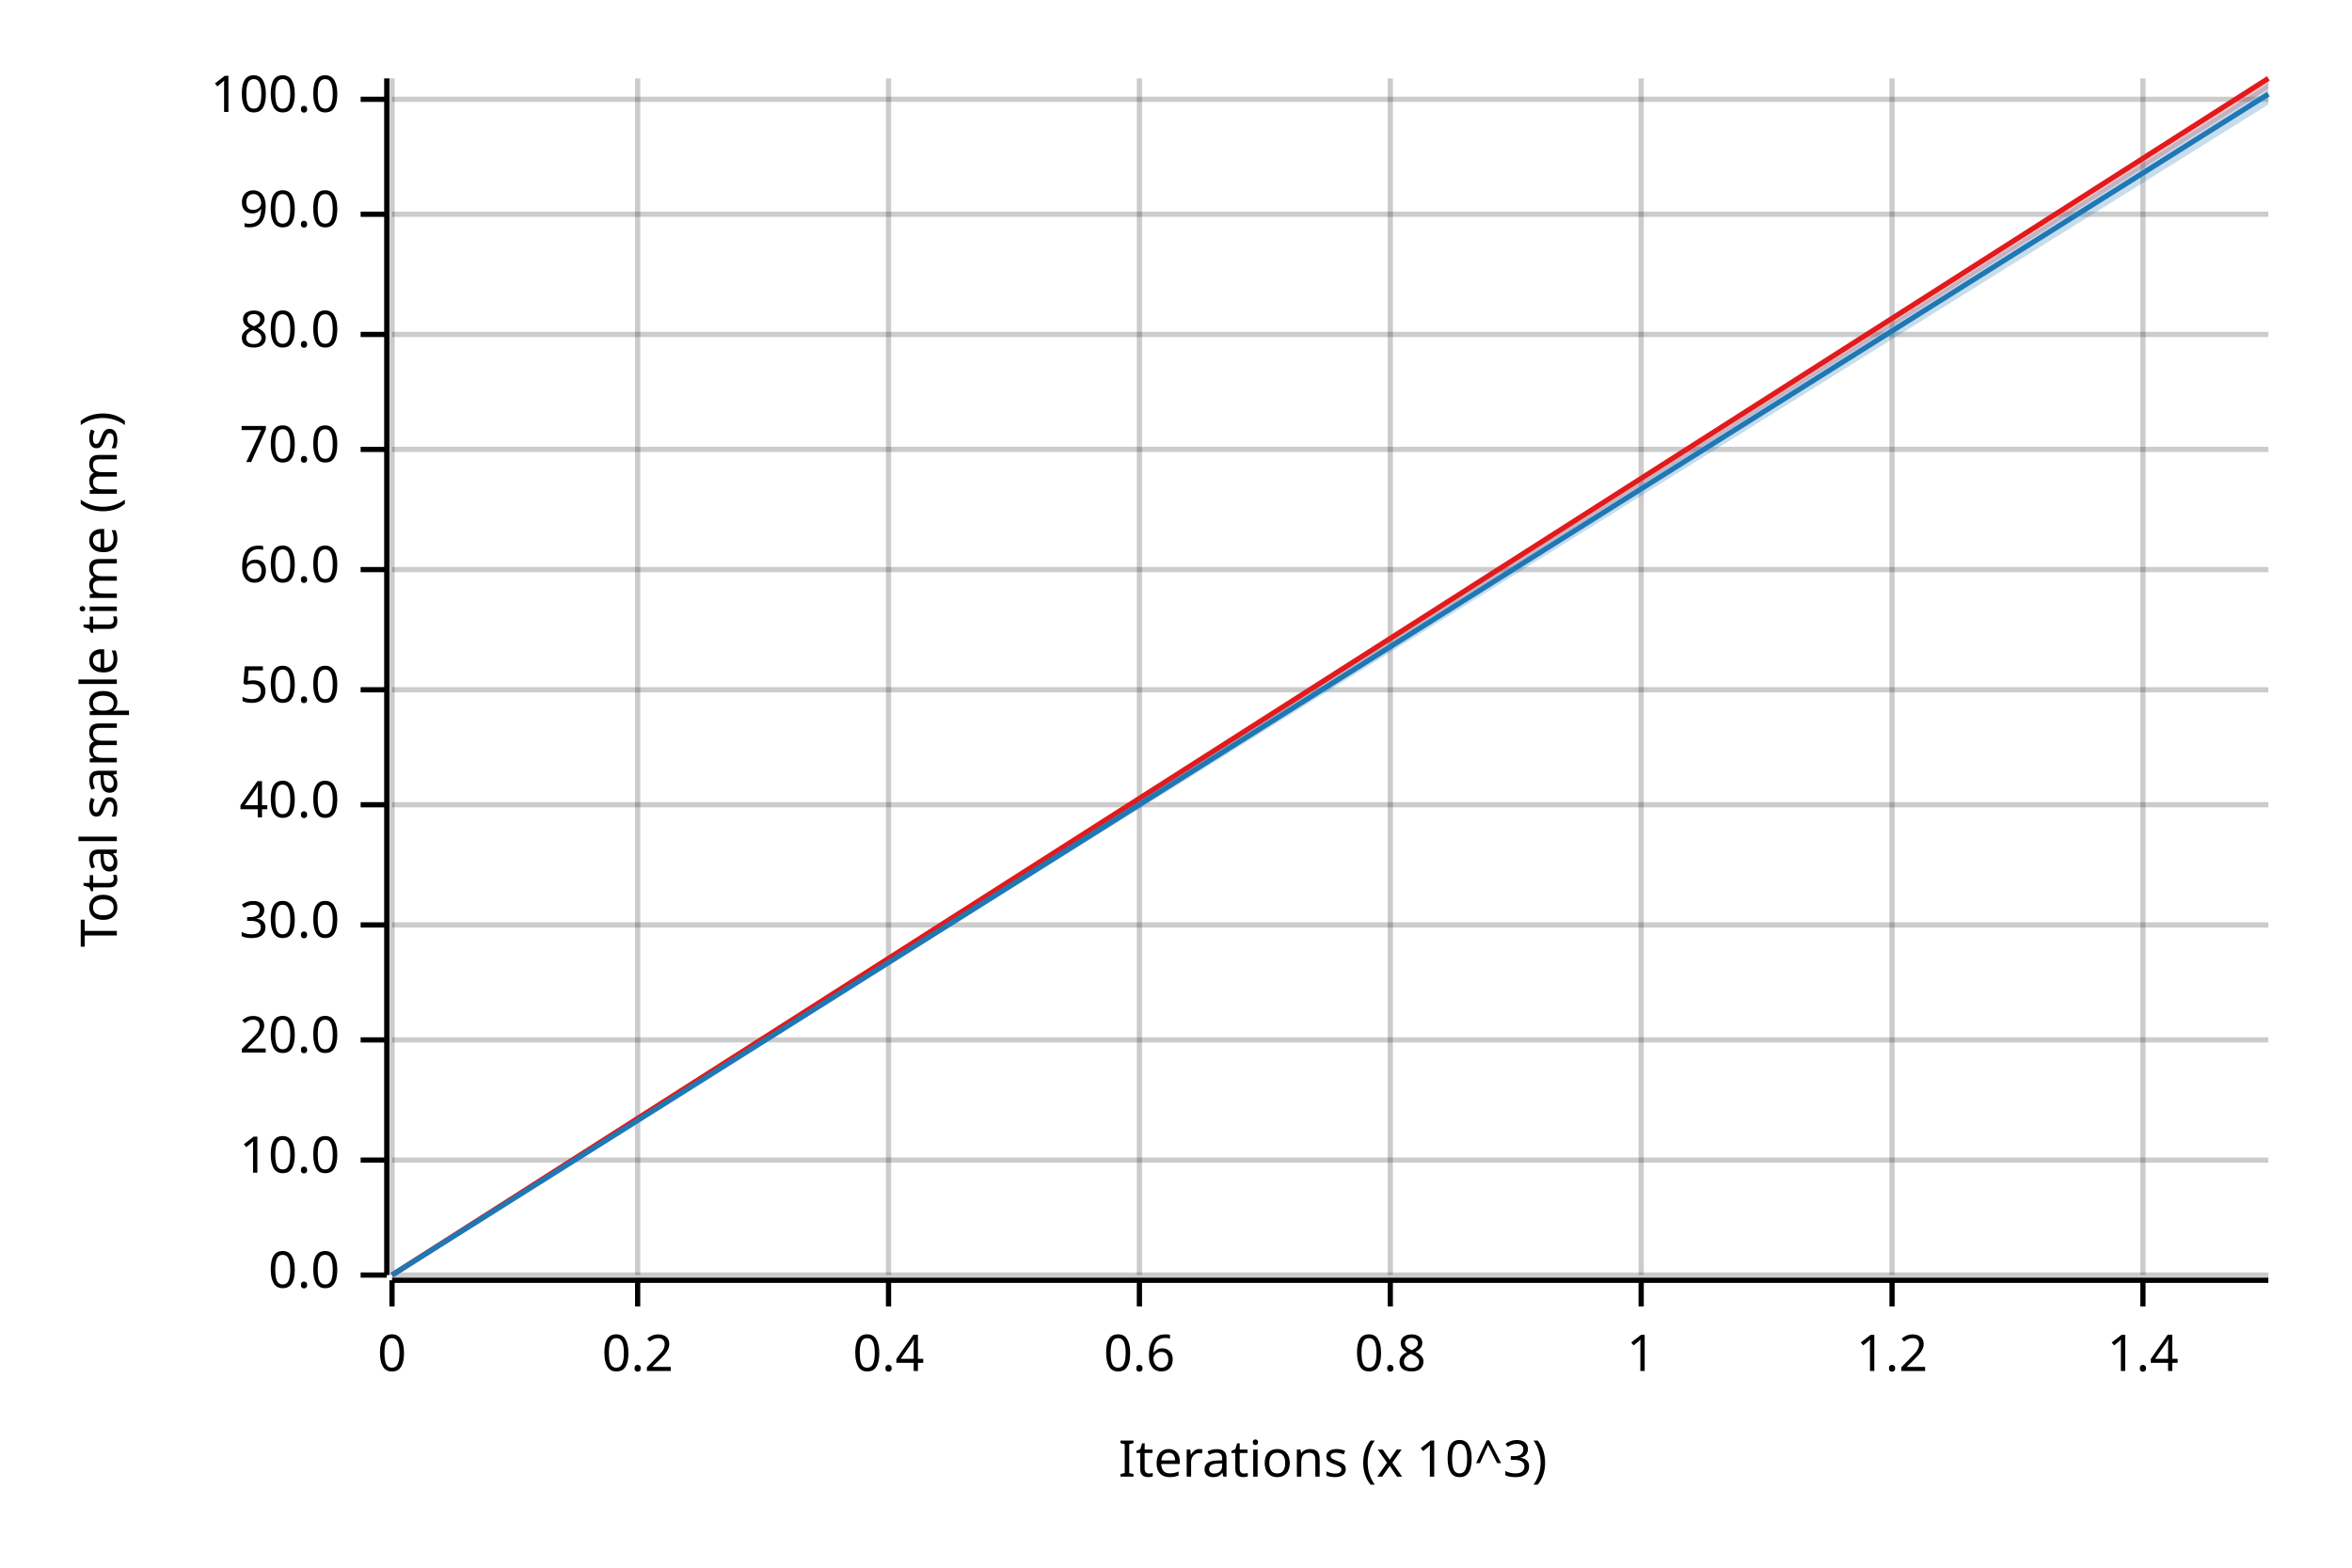
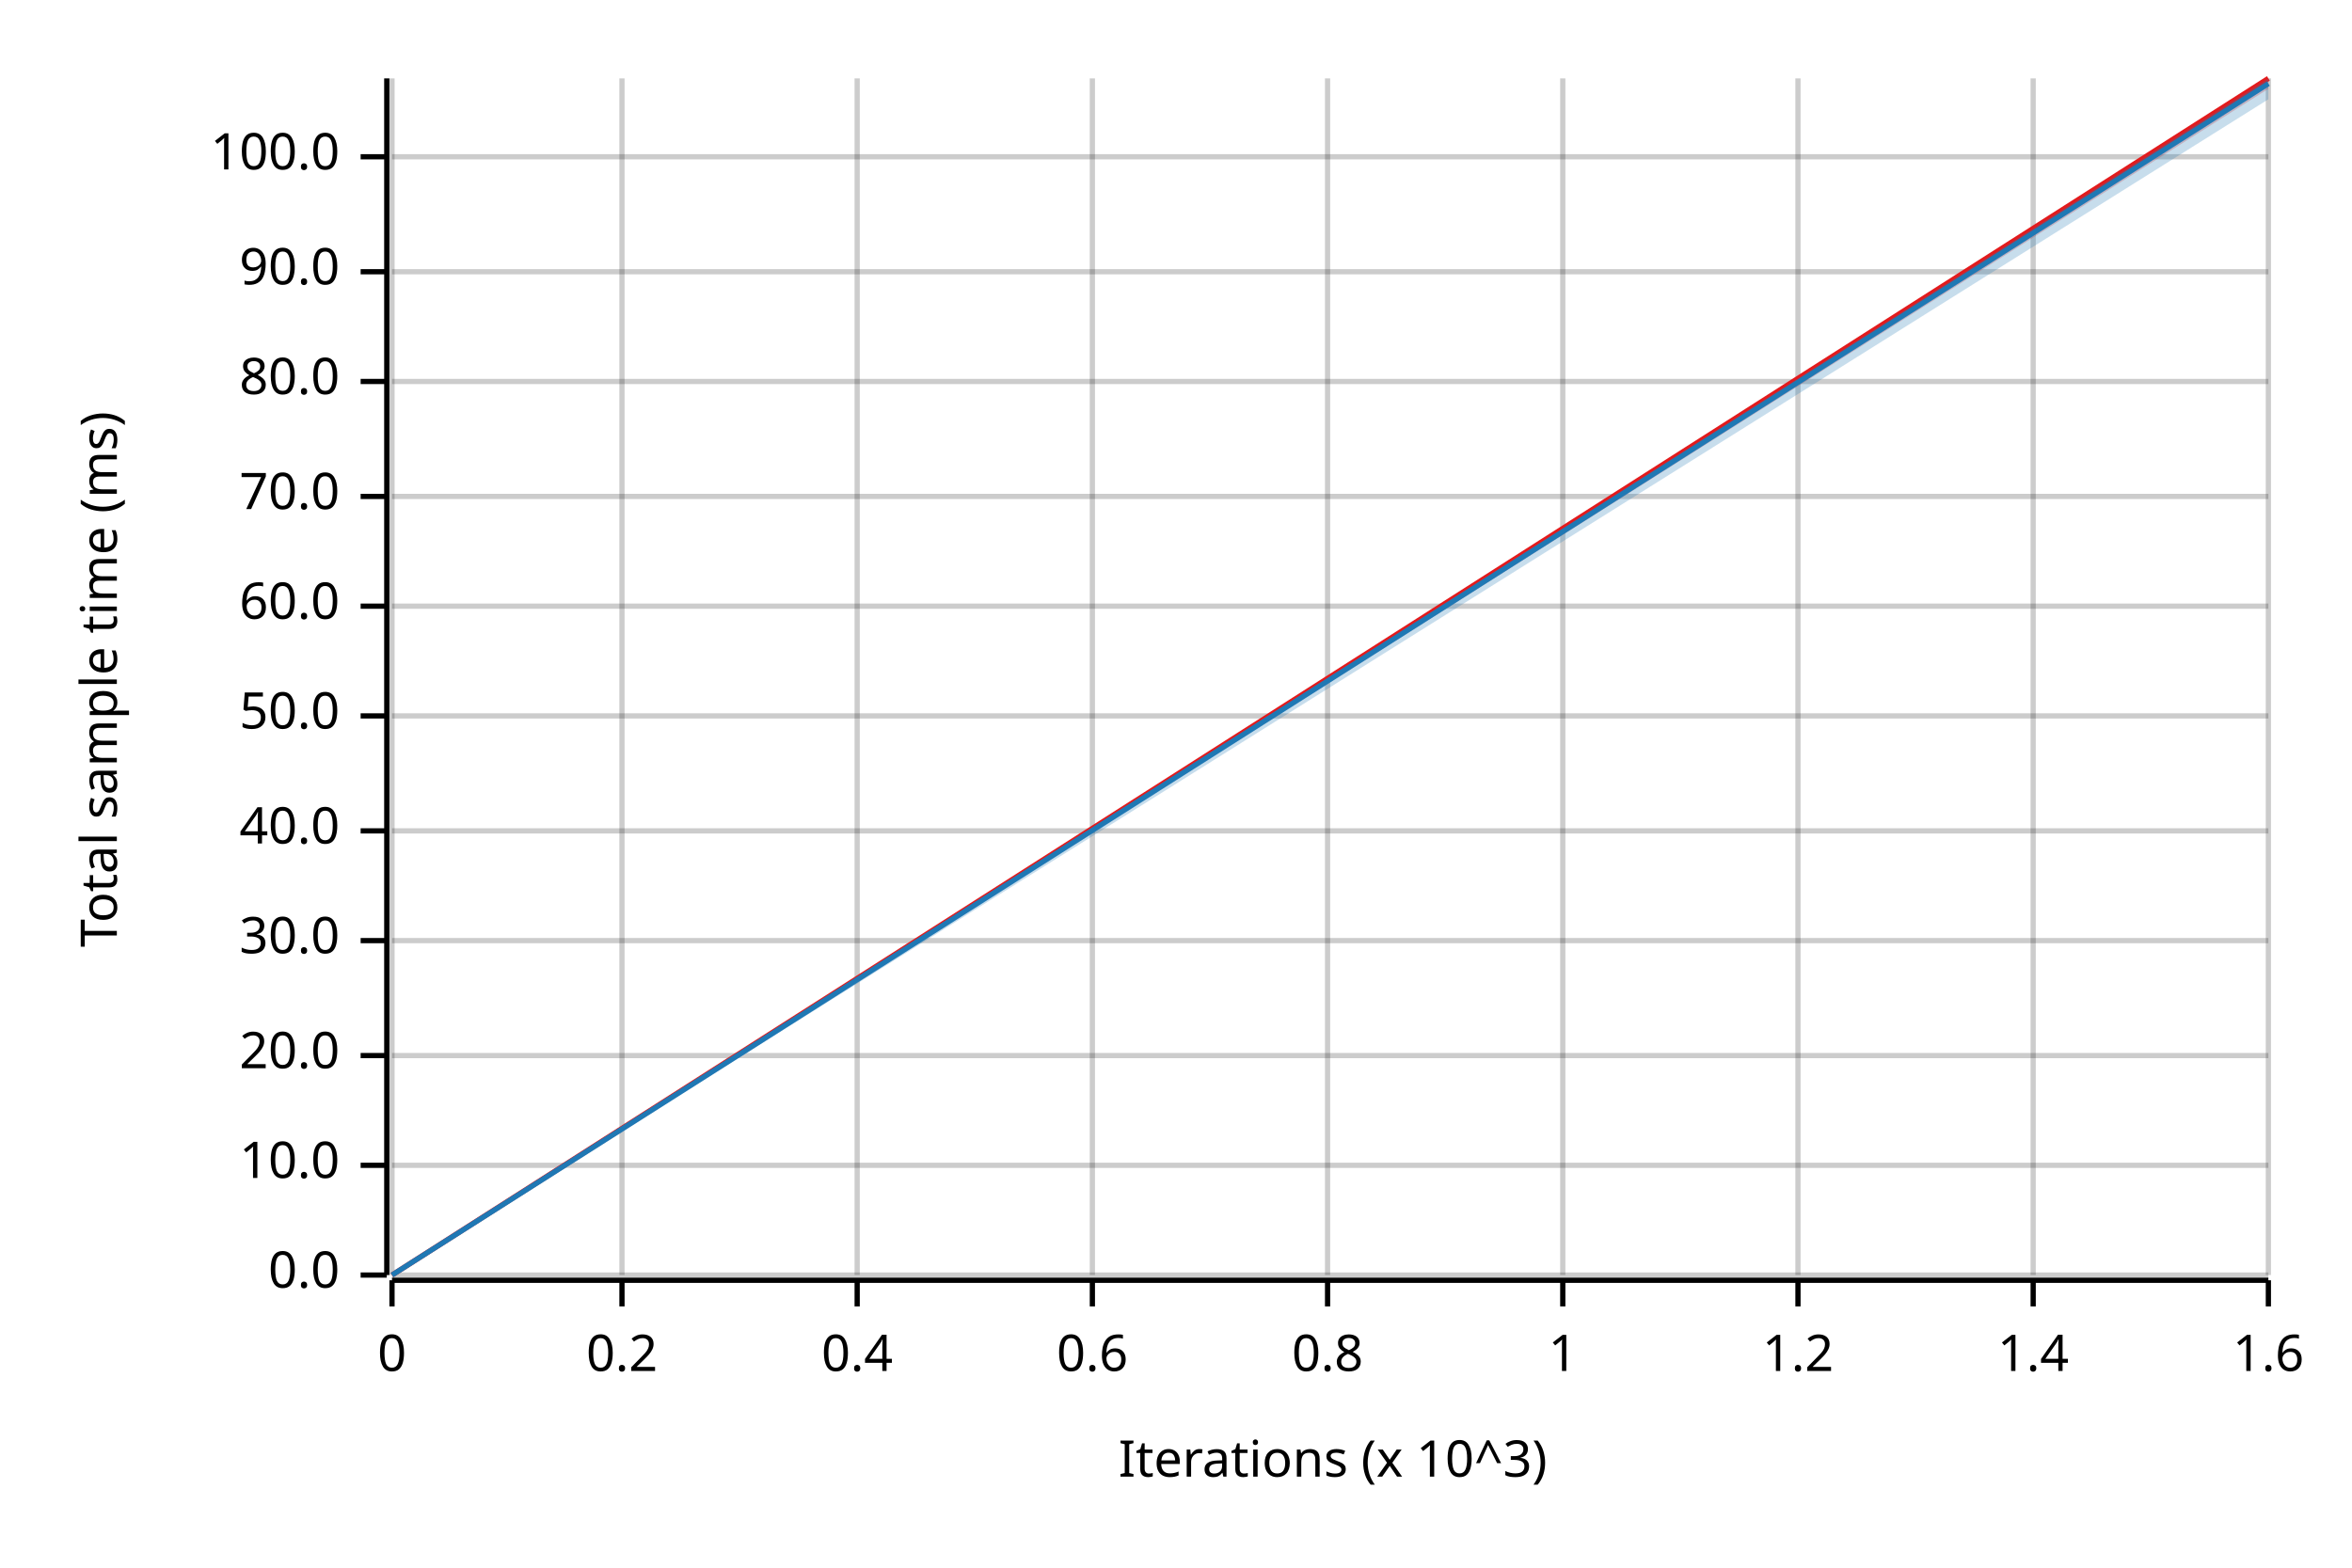
<svg xmlns="http://www.w3.org/2000/svg" width="450" height="300" viewBox="0 0 450 300">
  <text x="15" y="130" dy="0.76em" text-anchor="middle" font-family="sans-serif" font-size="9.677" opacity="1" fill="#000000" transform="rotate(270, 15, 130)">
Total sample time (ms)
</text>
  <text x="255" y="285" dy="-0.5ex" text-anchor="middle" font-family="sans-serif" font-size="9.677" opacity="1" fill="#000000">
Iterations (x 10^3)
</text>
  <line opacity="0.2" stroke="#000000" stroke-width="1" x1="75" y1="244" x2="75" y2="15" />
-   <line opacity="0.2" stroke="#000000" stroke-width="1" x1="122" y1="244" x2="122" y2="15" />
-   <line opacity="0.2" stroke="#000000" stroke-width="1" x1="170" y1="244" x2="170" y2="15" />
-   <line opacity="0.2" stroke="#000000" stroke-width="1" x1="218" y1="244" x2="218" y2="15" />
-   <line opacity="0.2" stroke="#000000" stroke-width="1" x1="266" y1="244" x2="266" y2="15" />
-   <line opacity="0.2" stroke="#000000" stroke-width="1" x1="314" y1="244" x2="314" y2="15" />
-   <line opacity="0.2" stroke="#000000" stroke-width="1" x1="362" y1="244" x2="362" y2="15" />
-   <line opacity="0.2" stroke="#000000" stroke-width="1" x1="410" y1="244" x2="410" y2="15" />
+   <line opacity="0.2" stroke="#000000" stroke-width="1" x1="119" y1="244" x2="119" y2="15" />
+   <line opacity="0.2" stroke="#000000" stroke-width="1" x1="164" y1="244" x2="164" y2="15" />
+   <line opacity="0.2" stroke="#000000" stroke-width="1" x1="209" y1="244" x2="209" y2="15" />
+   <line opacity="0.2" stroke="#000000" stroke-width="1" x1="254" y1="244" x2="254" y2="15" />
+   <line opacity="0.2" stroke="#000000" stroke-width="1" x1="299" y1="244" x2="299" y2="15" />
+   <line opacity="0.2" stroke="#000000" stroke-width="1" x1="344" y1="244" x2="344" y2="15" />
+   <line opacity="0.2" stroke="#000000" stroke-width="1" x1="389" y1="244" x2="389" y2="15" />
+   <line opacity="0.2" stroke="#000000" stroke-width="1" x1="434" y1="244" x2="434" y2="15" />
  <line opacity="0.2" stroke="#000000" stroke-width="1" x1="75" y1="244" x2="434" y2="244" />
-   <line opacity="0.2" stroke="#000000" stroke-width="1" x1="75" y1="222" x2="434" y2="222" />
-   <line opacity="0.2" stroke="#000000" stroke-width="1" x1="75" y1="199" x2="434" y2="199" />
-   <line opacity="0.2" stroke="#000000" stroke-width="1" x1="75" y1="177" x2="434" y2="177" />
-   <line opacity="0.2" stroke="#000000" stroke-width="1" x1="75" y1="154" x2="434" y2="154" />
-   <line opacity="0.2" stroke="#000000" stroke-width="1" x1="75" y1="132" x2="434" y2="132" />
-   <line opacity="0.2" stroke="#000000" stroke-width="1" x1="75" y1="109" x2="434" y2="109" />
-   <line opacity="0.2" stroke="#000000" stroke-width="1" x1="75" y1="86" x2="434" y2="86" />
-   <line opacity="0.2" stroke="#000000" stroke-width="1" x1="75" y1="64" x2="434" y2="64" />
-   <line opacity="0.2" stroke="#000000" stroke-width="1" x1="75" y1="41" x2="434" y2="41" />
-   <line opacity="0.2" stroke="#000000" stroke-width="1" x1="75" y1="19" x2="434" y2="19" />
+   <line opacity="0.2" stroke="#000000" stroke-width="1" x1="75" y1="223" x2="434" y2="223" />
+   <line opacity="0.2" stroke="#000000" stroke-width="1" x1="75" y1="202" x2="434" y2="202" />
+   <line opacity="0.2" stroke="#000000" stroke-width="1" x1="75" y1="180" x2="434" y2="180" />
+   <line opacity="0.2" stroke="#000000" stroke-width="1" x1="75" y1="159" x2="434" y2="159" />
+   <line opacity="0.2" stroke="#000000" stroke-width="1" x1="75" y1="137" x2="434" y2="137" />
+   <line opacity="0.2" stroke="#000000" stroke-width="1" x1="75" y1="116" x2="434" y2="116" />
+   <line opacity="0.2" stroke="#000000" stroke-width="1" x1="75" y1="95" x2="434" y2="95" />
+   <line opacity="0.2" stroke="#000000" stroke-width="1" x1="75" y1="73" x2="434" y2="73" />
+   <line opacity="0.2" stroke="#000000" stroke-width="1" x1="75" y1="52" x2="434" y2="52" />
+   <line opacity="0.2" stroke="#000000" stroke-width="1" x1="75" y1="30" x2="434" y2="30" />
  <polyline fill="none" opacity="1" stroke="#000000" stroke-width="1" points="74,15 74,244 " />
  <text x="65" y="244" dy="0.5ex" text-anchor="end" font-family="sans-serif" font-size="9.677" opacity="1" fill="#000000">
0.0
</text>
  <polyline fill="none" opacity="1" stroke="#000000" stroke-width="1" points="69,244 74,244 " />
-   <text x="65" y="222" dy="0.5ex" text-anchor="end" font-family="sans-serif" font-size="9.677" opacity="1" fill="#000000">
+   <text x="65" y="223" dy="0.5ex" text-anchor="end" font-family="sans-serif" font-size="9.677" opacity="1" fill="#000000">
10.0
</text>
-   <polyline fill="none" opacity="1" stroke="#000000" stroke-width="1" points="69,222 74,222 " />
-   <text x="65" y="199" dy="0.5ex" text-anchor="end" font-family="sans-serif" font-size="9.677" opacity="1" fill="#000000">
+   <polyline fill="none" opacity="1" stroke="#000000" stroke-width="1" points="69,223 74,223 " />
+   <text x="65" y="202" dy="0.5ex" text-anchor="end" font-family="sans-serif" font-size="9.677" opacity="1" fill="#000000">
20.0
</text>
-   <polyline fill="none" opacity="1" stroke="#000000" stroke-width="1" points="69,199 74,199 " />
-   <text x="65" y="177" dy="0.5ex" text-anchor="end" font-family="sans-serif" font-size="9.677" opacity="1" fill="#000000">
+   <polyline fill="none" opacity="1" stroke="#000000" stroke-width="1" points="69,202 74,202 " />
+   <text x="65" y="180" dy="0.5ex" text-anchor="end" font-family="sans-serif" font-size="9.677" opacity="1" fill="#000000">
30.0
</text>
-   <polyline fill="none" opacity="1" stroke="#000000" stroke-width="1" points="69,177 74,177 " />
-   <text x="65" y="154" dy="0.5ex" text-anchor="end" font-family="sans-serif" font-size="9.677" opacity="1" fill="#000000">
+   <polyline fill="none" opacity="1" stroke="#000000" stroke-width="1" points="69,180 74,180 " />
+   <text x="65" y="159" dy="0.5ex" text-anchor="end" font-family="sans-serif" font-size="9.677" opacity="1" fill="#000000">
40.0
</text>
-   <polyline fill="none" opacity="1" stroke="#000000" stroke-width="1" points="69,154 74,154 " />
-   <text x="65" y="132" dy="0.5ex" text-anchor="end" font-family="sans-serif" font-size="9.677" opacity="1" fill="#000000">
+   <polyline fill="none" opacity="1" stroke="#000000" stroke-width="1" points="69,159 74,159 " />
+   <text x="65" y="137" dy="0.5ex" text-anchor="end" font-family="sans-serif" font-size="9.677" opacity="1" fill="#000000">
50.0
</text>
-   <polyline fill="none" opacity="1" stroke="#000000" stroke-width="1" points="69,132 74,132 " />
-   <text x="65" y="109" dy="0.5ex" text-anchor="end" font-family="sans-serif" font-size="9.677" opacity="1" fill="#000000">
+   <polyline fill="none" opacity="1" stroke="#000000" stroke-width="1" points="69,137 74,137 " />
+   <text x="65" y="116" dy="0.5ex" text-anchor="end" font-family="sans-serif" font-size="9.677" opacity="1" fill="#000000">
60.0
</text>
-   <polyline fill="none" opacity="1" stroke="#000000" stroke-width="1" points="69,109 74,109 " />
-   <text x="65" y="86" dy="0.5ex" text-anchor="end" font-family="sans-serif" font-size="9.677" opacity="1" fill="#000000">
+   <polyline fill="none" opacity="1" stroke="#000000" stroke-width="1" points="69,116 74,116 " />
+   <text x="65" y="95" dy="0.5ex" text-anchor="end" font-family="sans-serif" font-size="9.677" opacity="1" fill="#000000">
70.0
</text>
-   <polyline fill="none" opacity="1" stroke="#000000" stroke-width="1" points="69,86 74,86 " />
-   <text x="65" y="64" dy="0.5ex" text-anchor="end" font-family="sans-serif" font-size="9.677" opacity="1" fill="#000000">
+   <polyline fill="none" opacity="1" stroke="#000000" stroke-width="1" points="69,95 74,95 " />
+   <text x="65" y="73" dy="0.5ex" text-anchor="end" font-family="sans-serif" font-size="9.677" opacity="1" fill="#000000">
80.0
</text>
-   <polyline fill="none" opacity="1" stroke="#000000" stroke-width="1" points="69,64 74,64 " />
-   <text x="65" y="41" dy="0.5ex" text-anchor="end" font-family="sans-serif" font-size="9.677" opacity="1" fill="#000000">
+   <polyline fill="none" opacity="1" stroke="#000000" stroke-width="1" points="69,73 74,73 " />
+   <text x="65" y="52" dy="0.5ex" text-anchor="end" font-family="sans-serif" font-size="9.677" opacity="1" fill="#000000">
90.0
</text>
-   <polyline fill="none" opacity="1" stroke="#000000" stroke-width="1" points="69,41 74,41 " />
-   <text x="65" y="19" dy="0.5ex" text-anchor="end" font-family="sans-serif" font-size="9.677" opacity="1" fill="#000000">
+   <polyline fill="none" opacity="1" stroke="#000000" stroke-width="1" points="69,52 74,52 " />
+   <text x="65" y="30" dy="0.5ex" text-anchor="end" font-family="sans-serif" font-size="9.677" opacity="1" fill="#000000">
100.0
</text>
-   <polyline fill="none" opacity="1" stroke="#000000" stroke-width="1" points="69,19 74,19 " />
+   <polyline fill="none" opacity="1" stroke="#000000" stroke-width="1" points="69,30 74,30 " />
  <polyline fill="none" opacity="1" stroke="#000000" stroke-width="1" points="75,245 434,245 " />
  <text x="75" y="255" dy="0.76em" text-anchor="middle" font-family="sans-serif" font-size="9.677" opacity="1" fill="#000000">
0
</text>
  <polyline fill="none" opacity="1" stroke="#000000" stroke-width="1" points="75,245 75,250 " />
-   <text x="122" y="255" dy="0.76em" text-anchor="middle" font-family="sans-serif" font-size="9.677" opacity="1" fill="#000000">
+   <text x="119" y="255" dy="0.76em" text-anchor="middle" font-family="sans-serif" font-size="9.677" opacity="1" fill="#000000">
0.2
</text>
-   <polyline fill="none" opacity="1" stroke="#000000" stroke-width="1" points="122,245 122,250 " />
-   <text x="170" y="255" dy="0.76em" text-anchor="middle" font-family="sans-serif" font-size="9.677" opacity="1" fill="#000000">
+   <polyline fill="none" opacity="1" stroke="#000000" stroke-width="1" points="119,245 119,250 " />
+   <text x="164" y="255" dy="0.76em" text-anchor="middle" font-family="sans-serif" font-size="9.677" opacity="1" fill="#000000">
0.4
</text>
-   <polyline fill="none" opacity="1" stroke="#000000" stroke-width="1" points="170,245 170,250 " />
-   <text x="218" y="255" dy="0.76em" text-anchor="middle" font-family="sans-serif" font-size="9.677" opacity="1" fill="#000000">
+   <polyline fill="none" opacity="1" stroke="#000000" stroke-width="1" points="164,245 164,250 " />
+   <text x="209" y="255" dy="0.76em" text-anchor="middle" font-family="sans-serif" font-size="9.677" opacity="1" fill="#000000">
0.6
</text>
-   <polyline fill="none" opacity="1" stroke="#000000" stroke-width="1" points="218,245 218,250 " />
-   <text x="266" y="255" dy="0.76em" text-anchor="middle" font-family="sans-serif" font-size="9.677" opacity="1" fill="#000000">
+   <polyline fill="none" opacity="1" stroke="#000000" stroke-width="1" points="209,245 209,250 " />
+   <text x="254" y="255" dy="0.76em" text-anchor="middle" font-family="sans-serif" font-size="9.677" opacity="1" fill="#000000">
0.8
</text>
-   <polyline fill="none" opacity="1" stroke="#000000" stroke-width="1" points="266,245 266,250 " />
-   <text x="314" y="255" dy="0.76em" text-anchor="middle" font-family="sans-serif" font-size="9.677" opacity="1" fill="#000000">
+   <polyline fill="none" opacity="1" stroke="#000000" stroke-width="1" points="254,245 254,250 " />
+   <text x="299" y="255" dy="0.76em" text-anchor="middle" font-family="sans-serif" font-size="9.677" opacity="1" fill="#000000">
1
</text>
-   <polyline fill="none" opacity="1" stroke="#000000" stroke-width="1" points="314,245 314,250 " />
-   <text x="362" y="255" dy="0.76em" text-anchor="middle" font-family="sans-serif" font-size="9.677" opacity="1" fill="#000000">
+   <polyline fill="none" opacity="1" stroke="#000000" stroke-width="1" points="299,245 299,250 " />
+   <text x="344" y="255" dy="0.76em" text-anchor="middle" font-family="sans-serif" font-size="9.677" opacity="1" fill="#000000">
1.2
</text>
-   <polyline fill="none" opacity="1" stroke="#000000" stroke-width="1" points="362,245 362,250 " />
-   <text x="410" y="255" dy="0.76em" text-anchor="middle" font-family="sans-serif" font-size="9.677" opacity="1" fill="#000000">
+   <polyline fill="none" opacity="1" stroke="#000000" stroke-width="1" points="344,245 344,250 " />
+   <text x="389" y="255" dy="0.76em" text-anchor="middle" font-family="sans-serif" font-size="9.677" opacity="1" fill="#000000">
1.4
</text>
-   <polyline fill="none" opacity="1" stroke="#000000" stroke-width="1" points="410,245 410,250 " />
+   <polyline fill="none" opacity="1" stroke="#000000" stroke-width="1" points="389,245 389,250 " />
+   <text x="434" y="255" dy="0.76em" text-anchor="middle" font-family="sans-serif" font-size="9.677" opacity="1" fill="#000000">
+ 1.6
+ </text>
+   <polyline fill="none" opacity="1" stroke="#000000" stroke-width="1" points="434,245 434,250 " />
  <polyline fill="none" opacity="1" stroke="#E31A1C" stroke-width="1" points="75,244 434,15 " />
  <polygon opacity="0.25" fill="#E31A1C" points="75,244 434,17 434,15 " />
-   <polyline fill="none" opacity="1" stroke="#1F78B4" stroke-width="1" points="75,244 434,18 " />
-   <polygon opacity="0.25" fill="#1F78B4" points="75,244 434,20 434,16 " />
+   <polyline fill="none" opacity="1" stroke="#1F78B4" stroke-width="1" points="75,244 434,16 " />
+   <polygon opacity="0.25" fill="#1F78B4" points="75,244 434,19 434,15 " />
</svg>
